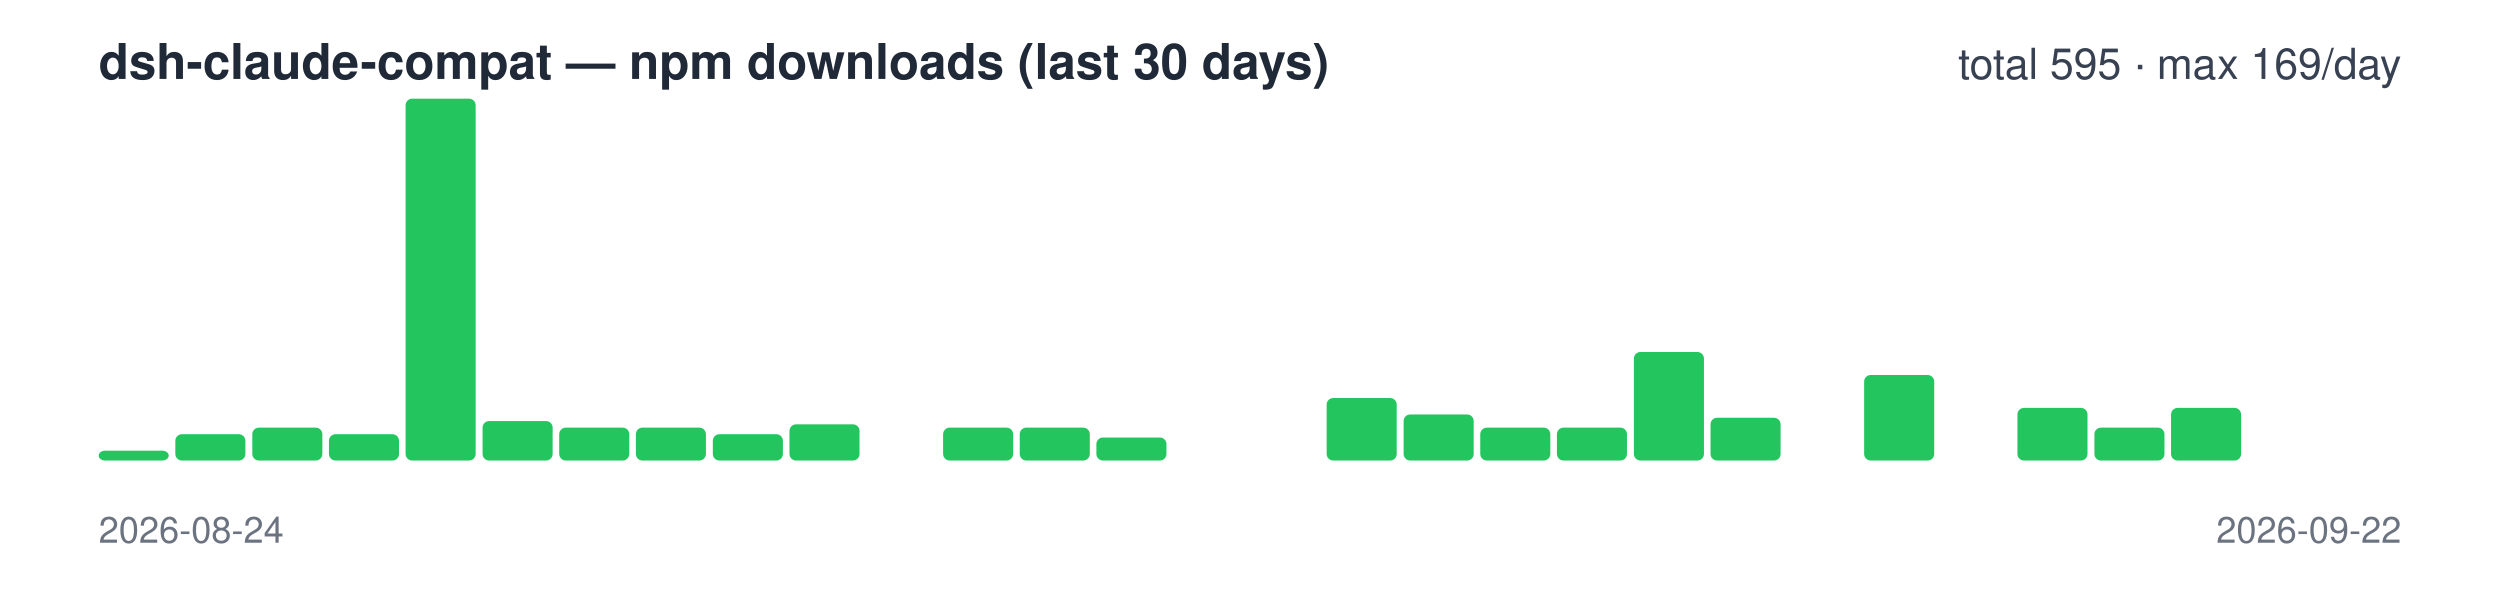
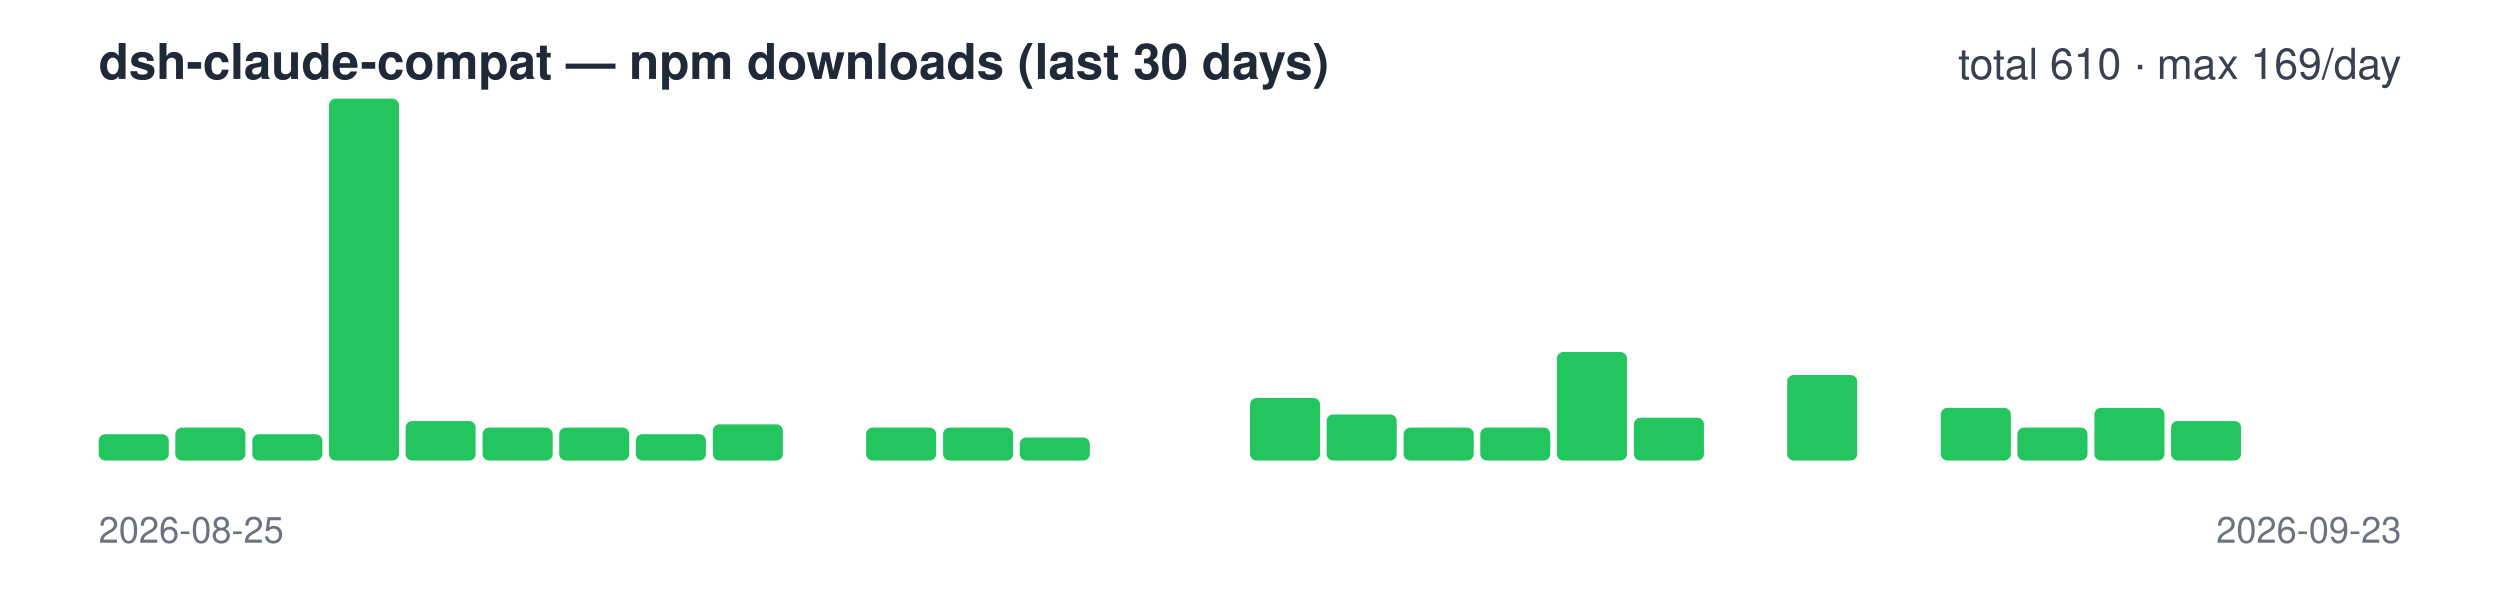
<svg xmlns="http://www.w3.org/2000/svg" width="760" height="180" viewBox="0 0 760 180" font-family="-apple-system,Segoe UI,Helvetica,Arial,sans-serif">
  <text x="30" y="24" font-size="15" font-weight="600" fill="#1f2937">dsh-claude-compat — npm downloads (last 30 days)</text>
-   <text x="730" y="24" font-size="13" text-anchor="end" fill="#374151">total 595 · max 169/day</text>
-   <rect x="30.0" y="137" width="21.3" height="3" rx="2" fill="#22c55e" />
-   <rect x="53.3" y="132" width="21.3" height="8" rx="2" fill="#22c55e" />
-   <rect x="76.7" y="130" width="21.3" height="10" rx="2" fill="#22c55e" />
-   <rect x="100.0" y="132" width="21.3" height="8" rx="2" fill="#22c55e" />
-   <rect x="123.3" y="30" width="21.3" height="110" rx="2" fill="#22c55e" />
-   <rect x="146.7" y="128" width="21.3" height="12" rx="2" fill="#22c55e" />
+   <text x="730" y="24" font-size="13" text-anchor="end" fill="#374151">total 610 · max 169/day</text>
+   <rect x="30.0" y="132" width="21.3" height="8" rx="2" fill="#22c55e" />
+   <rect x="53.3" y="130" width="21.3" height="10" rx="2" fill="#22c55e" />
+   <rect x="76.7" y="132" width="21.3" height="8" rx="2" fill="#22c55e" />
+   <rect x="100.0" y="30" width="21.3" height="110" rx="2" fill="#22c55e" />
+   <rect x="123.3" y="128" width="21.3" height="12" rx="2" fill="#22c55e" />
+   <rect x="146.7" y="130" width="21.3" height="10" rx="2" fill="#22c55e" />
  <rect x="170.0" y="130" width="21.3" height="10" rx="2" fill="#22c55e" />
-   <rect x="193.3" y="130" width="21.3" height="10" rx="2" fill="#22c55e" />
-   <rect x="216.7" y="132" width="21.3" height="8" rx="2" fill="#22c55e" />
-   <rect x="240.0" y="129" width="21.3" height="11" rx="2" fill="#22c55e" />
-   <rect x="263.3" y="140" width="21.3" height="0" rx="2" fill="#22c55e" />
+   <rect x="193.3" y="132" width="21.3" height="8" rx="2" fill="#22c55e" />
+   <rect x="216.7" y="129" width="21.3" height="11" rx="2" fill="#22c55e" />
+   <rect x="240.0" y="140" width="21.3" height="0" rx="2" fill="#22c55e" />
+   <rect x="263.3" y="130" width="21.3" height="10" rx="2" fill="#22c55e" />
  <rect x="286.7" y="130" width="21.3" height="10" rx="2" fill="#22c55e" />
-   <rect x="310.0" y="130" width="21.3" height="10" rx="2" fill="#22c55e" />
-   <rect x="333.3" y="133" width="21.3" height="7" rx="2" fill="#22c55e" />
+   <rect x="310.0" y="133" width="21.3" height="7" rx="2" fill="#22c55e" />
+   <rect x="333.3" y="140" width="21.3" height="0" rx="2" fill="#22c55e" />
  <rect x="356.7" y="140" width="21.3" height="0" rx="2" fill="#22c55e" />
-   <rect x="380.0" y="140" width="21.3" height="0" rx="2" fill="#22c55e" />
-   <rect x="403.3" y="121" width="21.3" height="19" rx="2" fill="#22c55e" />
-   <rect x="426.7" y="126" width="21.3" height="14" rx="2" fill="#22c55e" />
+   <rect x="380.0" y="121" width="21.3" height="19" rx="2" fill="#22c55e" />
+   <rect x="403.3" y="126" width="21.3" height="14" rx="2" fill="#22c55e" />
+   <rect x="426.7" y="130" width="21.3" height="10" rx="2" fill="#22c55e" />
  <rect x="450.0" y="130" width="21.3" height="10" rx="2" fill="#22c55e" />
-   <rect x="473.3" y="130" width="21.3" height="10" rx="2" fill="#22c55e" />
-   <rect x="496.7" y="107" width="21.3" height="33" rx="2" fill="#22c55e" />
-   <rect x="520.0" y="127" width="21.3" height="13" rx="2" fill="#22c55e" />
-   <rect x="543.3" y="140" width="21.3" height="0" rx="2" fill="#22c55e" />
-   <rect x="566.7" y="114" width="21.3" height="26" rx="2" fill="#22c55e" />
-   <rect x="590.0" y="140" width="21.3" height="0" rx="2" fill="#22c55e" />
-   <rect x="613.3" y="124" width="21.3" height="16" rx="2" fill="#22c55e" />
-   <rect x="636.7" y="130" width="21.3" height="10" rx="2" fill="#22c55e" />
-   <rect x="660.0" y="124" width="21.3" height="16" rx="2" fill="#22c55e" />
+   <rect x="473.3" y="107" width="21.3" height="33" rx="2" fill="#22c55e" />
+   <rect x="496.7" y="127" width="21.3" height="13" rx="2" fill="#22c55e" />
+   <rect x="520.0" y="140" width="21.3" height="0" rx="2" fill="#22c55e" />
+   <rect x="543.3" y="114" width="21.3" height="26" rx="2" fill="#22c55e" />
+   <rect x="566.7" y="140" width="21.3" height="0" rx="2" fill="#22c55e" />
+   <rect x="590.0" y="124" width="21.3" height="16" rx="2" fill="#22c55e" />
+   <rect x="613.3" y="130" width="21.3" height="10" rx="2" fill="#22c55e" />
+   <rect x="636.7" y="124" width="21.3" height="16" rx="2" fill="#22c55e" />
+   <rect x="660.0" y="128" width="21.3" height="12" rx="2" fill="#22c55e" />
  <rect x="683.3" y="140" width="21.3" height="0" rx="2" fill="#22c55e" />
  <rect x="706.7" y="140" width="21.3" height="0" rx="2" fill="#22c55e" />
-   <text x="30" y="165" font-size="11" fill="#6b7280">2026-08-24</text>
-   <text x="730" y="165" font-size="11" text-anchor="end" fill="#6b7280">2026-09-22</text>
+   <text x="30" y="165" font-size="11" fill="#6b7280">2026-08-25</text>
+   <text x="730" y="165" font-size="11" text-anchor="end" fill="#6b7280">2026-09-23</text>
</svg>
